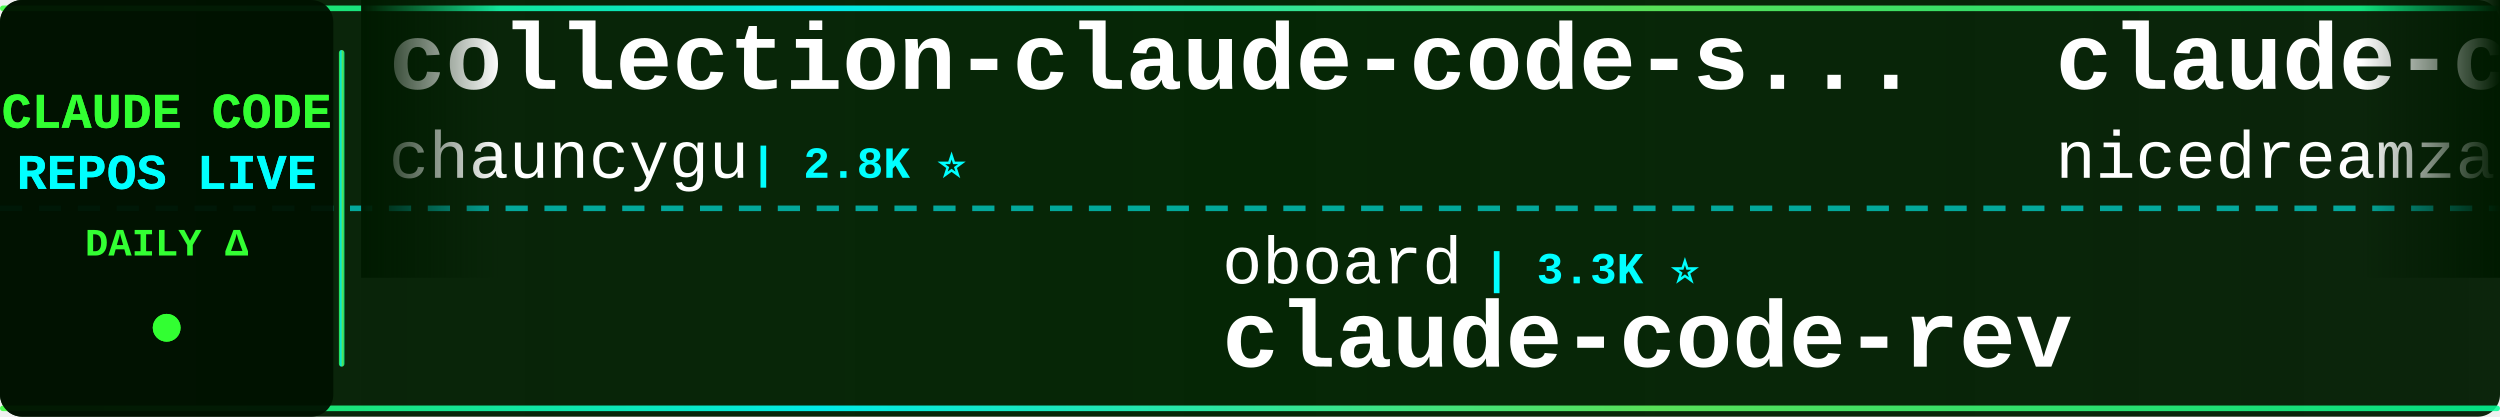
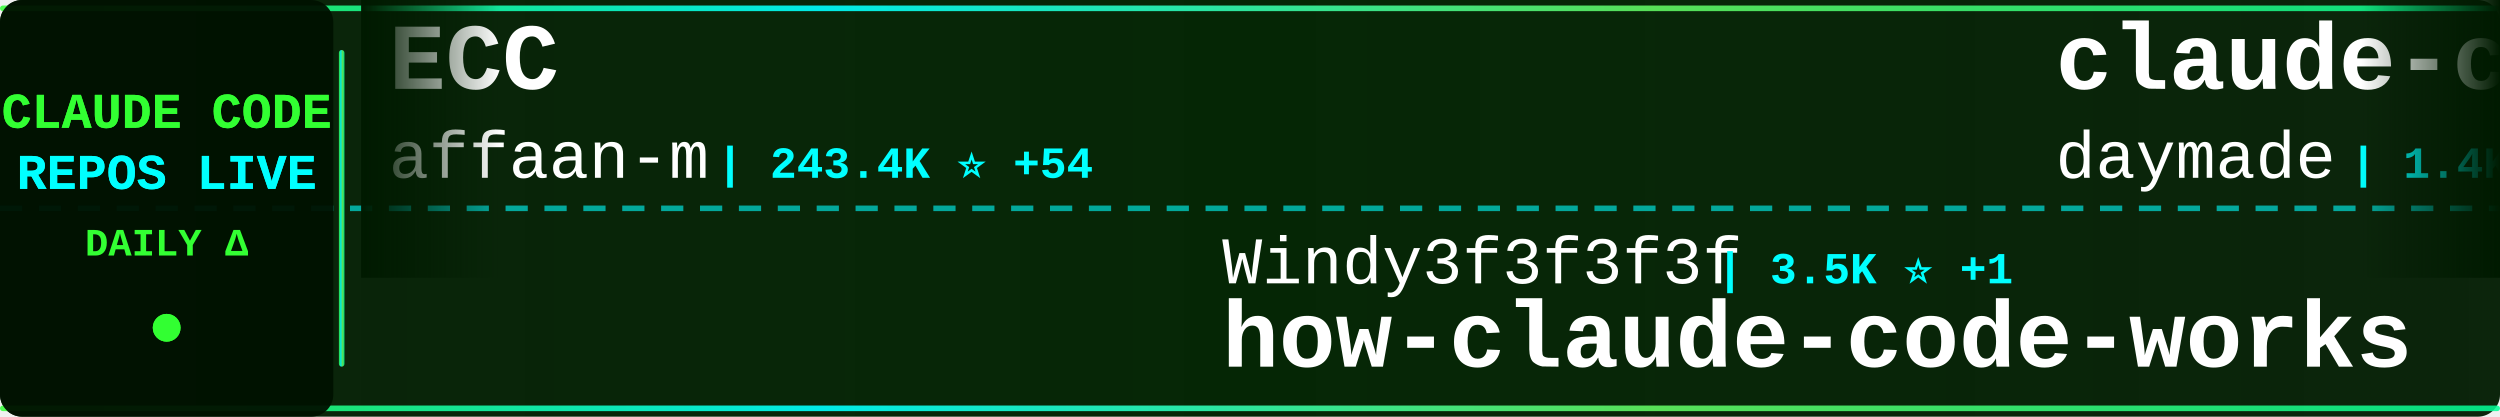
<svg xmlns="http://www.w3.org/2000/svg" width="900" height="150">
  <defs>
    <linearGradient id="tickerBg" x1="0%" y1="0%" x2="100%" y2="0%">
      <stop offset="0%" style="stop-color:#001a00;stop-opacity:0.95" />
      <stop offset="50%" style="stop-color:#002200;stop-opacity:0.98" />
      <stop offset="100%" style="stop-color:#001a00;stop-opacity:0.95" />
    </linearGradient>
    <linearGradient id="borderGrad" x1="0%" y1="0%" x2="100%" y2="0%">
      <stop offset="0%" style="stop-color:#33ff33;stop-opacity:0.85">
        <animate attributeName="stop-opacity" values="0.85;1;0.85" dur="2s" repeatCount="indefinite" />
      </stop>
      <stop offset="33%" style="stop-color:#00ffff;stop-opacity:0.9">
        <animate attributeName="stop-opacity" values="0.9;1;0.9" dur="2.2s" repeatCount="indefinite" />
      </stop>
      <stop offset="66%" style="stop-color:#66ff66;stop-opacity:0.85">
        <animate attributeName="stop-opacity" values="0.85;1;0.85" dur="1.8s" repeatCount="indefinite" />
      </stop>
      <stop offset="100%" style="stop-color:#00ff99;stop-opacity:0.85">
        <animate attributeName="stop-opacity" values="0.85;1;0.85" dur="2s" repeatCount="indefinite" />
      </stop>
    </linearGradient>
    <filter id="textGlow">
      <feGaussianBlur stdDeviation="0.1" result="coloredBlur" />
      <feMerge>
        <feMergeNode in="coloredBlur" />
        <feMergeNode in="SourceGraphic" />
      </feMerge>
    </filter>
    <filter id="metricGlow">
      <feGaussianBlur stdDeviation="0.2" result="coloredBlur" />
      <feMerge>
        <feMergeNode in="coloredBlur" />
        <feMergeNode in="SourceGraphic" />
      </feMerge>
    </filter>
    <linearGradient id="leftFade" x1="0%" y1="0%" x2="100%" y2="0%">
      <stop offset="0%" style="stop-color:#001a00;stop-opacity:1" />
      <stop offset="100%" style="stop-color:#001a00;stop-opacity:0" />
    </linearGradient>
    <linearGradient id="rightFade" x1="0%" y1="0%" x2="100%" y2="0%">
      <stop offset="0%" style="stop-color:#001a00;stop-opacity:0" />
      <stop offset="100%" style="stop-color:#001a00;stop-opacity:1" />
    </linearGradient>
  </defs>
  <rect width="900" height="150" fill="url(#tickerBg)" rx="8" />
  <rect x="0" y="2" width="900" height="2" fill="url(#borderGrad)" rx="1" />
  <rect x="0" y="146" width="900" height="2" fill="url(#borderGrad)" rx="1" />
  <line x1="0" y1="75" x2="900" y2="75" stroke="#00ffff" stroke-width="2" stroke-dasharray="8 6" opacity="0.6" />
  <rect x="0" y="0" width="120" height="150" fill="#001100" opacity="0.95" rx="8" />
  <text x="60" y="46" font-family="'Courier New', monospace" font-size="18" font-weight="bold" fill="#33ff33" text-anchor="middle" filter="url(#textGlow)">
    CLAUDE CODE
  </text>
  <text x="60" y="68" font-family="'Courier New', monospace" font-size="18" font-weight="bold" fill="#00ffff" text-anchor="middle" filter="url(#textGlow)">
    REPOS LIVE
  </text>
  <text x="60" y="92" font-family="'Courier New', monospace" font-size="14" font-weight="bold" fill="#33ff33" text-anchor="middle">
    DAILY Δ
  </text>
  <circle cx="60" cy="118" r="5" fill="#33ff33" filter="url(#metricGlow)">
    <animate attributeName="r" values="4;6;4" dur="1.5s" repeatCount="indefinite" />
    <animate attributeName="opacity" values="0.6;1;0.6" dur="1.5s" repeatCount="indefinite" />
  </circle>
  <rect x="122" y="18" width="2" height="114" fill="url(#borderGrad)" rx="1" />
  <clipPath id="tickerClip">
    <rect x="130" y="0" width="770" height="150" />
  </clipPath>
  <g clip-path="url(#tickerClip)">
    <g id="tickerItems">
      <animateTransform attributeName="transform" attributeType="XML" type="translate" from="0 0" to="-3000 0" dur="54s" repeatCount="indefinite" />
      <g transform="translate(0, 0)">
-         <text x="140" y="32" font-family="'Courier New', monospace" font-size="34" font-weight="bold" fill="#ffffff">collection-claude-code-s...</text>
-         <text x="140" y="64" font-family="'Courier New', monospace" font-size="24" font-weight="normal" fill="#ffffff" opacity="1.0">chauncygu</text>
-         <text x="270" y="64" font-family="'Courier New', monospace" font-size="16" font-weight="bold" fill="#00ffff"> | 2.8K ⭐</text>
+         <text x="140" y="32" font-family="'Courier New', monospace" font-size="34" font-weight="bold" fill="#ffffff">ECC</text>
+         <text x="140" y="64" font-family="'Courier New', monospace" font-size="24" font-weight="normal" fill="#ffffff" opacity="1.0">affaan-m</text>
+         <text x="258" y="64" font-family="'Courier New', monospace" font-size="16" font-weight="bold" fill="#00ffff"> | 243.4K ⭐ +54</text>
      </g>
      <g transform="translate(300, 0)">
-         <text x="140" y="102" font-family="'Courier New', monospace" font-size="24" font-weight="normal" fill="#ffffff" opacity="1.0">oboard</text>
-         <text x="234" y="102" font-family="'Courier New', monospace" font-size="16" font-weight="bold" fill="#00ffff"> | 3.3K ⭐</text>
-         <text x="140" y="132" font-family="'Courier New', monospace" font-size="34" font-weight="bold" fill="#ffffff">claude-code-rev</text>
+         <text x="140" y="102" font-family="'Courier New', monospace" font-size="24" font-weight="normal" fill="#ffffff" opacity="1.0">Windy3f3f3f3f</text>
+         <text x="318" y="102" font-family="'Courier New', monospace" font-size="16" font-weight="bold" fill="#00ffff"> | 3.5K ⭐ +1</text>
+         <text x="140" y="132" font-family="'Courier New', monospace" font-size="34" font-weight="bold" fill="#ffffff">how-claude-code-works</text>
      </g>
      <g transform="translate(600, 0)">
-         <text x="140" y="32" font-family="'Courier New', monospace" font-size="34" font-weight="bold" fill="#ffffff">claude-code-local</text>
-         <text x="140" y="64" font-family="'Courier New', monospace" font-size="24" font-weight="normal" fill="#ffffff" opacity="1.0">nicedreamzapp</text>
-         <text x="318" y="64" font-family="'Courier New', monospace" font-size="16" font-weight="bold" fill="#00ffff"> | 3.2K ⭐</text>
+         <text x="140" y="32" font-family="'Courier New', monospace" font-size="34" font-weight="bold" fill="#ffffff">claude-code-skills</text>
+         <text x="140" y="64" font-family="'Courier New', monospace" font-size="24" font-weight="normal" fill="#ffffff" opacity="1.0">daymade</text>
+         <text x="246" y="64" font-family="'Courier New', monospace" font-size="16" font-weight="bold" fill="#00ffff"> | 1.4K ⭐</text>
      </g>
      <g transform="translate(900, 0)">
+         <text x="140" y="102" font-family="'Courier New', monospace" font-size="24" font-weight="normal" fill="#ffffff" opacity="1.0">jqueryscript</text>
+         <text x="306" y="102" font-family="'Courier New', monospace" font-size="16" font-weight="bold" fill="#00ffff"> | 504 ⭐</text>
+         <text x="140" y="132" font-family="'Courier New', monospace" font-size="34" font-weight="bold" fill="#ffffff">awesome-claude-code</text>
+       </g>
+       <g transform="translate(1200, 0)">
+         <text x="140" y="32" font-family="'Courier New', monospace" font-size="34" font-weight="bold" fill="#ffffff">everything-claude-code</text>
+         <text x="140" y="64" font-family="'Courier New', monospace" font-size="24" font-weight="normal" fill="#ffffff" opacity="1.0">WorldFlowAI</text>
+         <text x="294" y="64" font-family="'Courier New', monospace" font-size="16" font-weight="bold" fill="#00ffff"> | 1.7K ⭐ +3</text>
+       </g>
+       <g transform="translate(1500, 0)">
+         <text x="140" y="102" font-family="'Courier New', monospace" font-size="24" font-weight="normal" fill="#ffffff" opacity="1.0">pengchengneo</text>
+         <text x="306" y="102" font-family="'Courier New', monospace" font-size="16" font-weight="bold" fill="#00ffff"> | 1.8K ⭐ +1</text>
+         <text x="140" y="132" font-family="'Courier New', monospace" font-size="34" font-weight="bold" fill="#ffffff">Claude-Code</text>
+       </g>
+       <g transform="translate(1800, 0)">
+         <text x="140" y="32" font-family="'Courier New', monospace" font-size="34" font-weight="bold" fill="#ffffff">edmunds-claude-code</text>
+         <text x="140" y="64" font-family="'Courier New', monospace" font-size="24" font-weight="normal" fill="#ffffff" opacity="1.0">edmund-io</text>
+         <text x="270" y="64" font-family="'Courier New', monospace" font-size="16" font-weight="bold" fill="#00ffff"> | 1.5K ⭐</text>
+       </g>
+       <g transform="translate(2100, 0)">
+         <text x="140" y="102" font-family="'Courier New', monospace" font-size="24" font-weight="normal" fill="#ffffff" opacity="1.0">OrcaWhisper</text>
+         <text x="294" y="102" font-family="'Courier New', monospace" font-size="16" font-weight="bold" fill="#00ffff"> | 91 ⭐</text>
+         <text x="140" y="132" font-family="'Courier New', monospace" font-size="34" font-weight="bold" fill="#ffffff">Claude-Code</text>
+       </g>
+       <g transform="translate(2400, 0)">
+         <text x="140" y="32" font-family="'Courier New', monospace" font-size="34" font-weight="bold" fill="#ffffff">claude-code-workflows</text>
+         <text x="140" y="64" font-family="'Courier New', monospace" font-size="24" font-weight="normal" fill="#ffffff" opacity="1.0">OneRedOak</text>
+         <text x="270" y="64" font-family="'Courier New', monospace" font-size="16" font-weight="bold" fill="#00ffff"> | 3.9K ⭐</text>
+       </g>
+       <g transform="translate(2700, 0)">
+         <text x="140" y="102" font-family="'Courier New', monospace" font-size="24" font-weight="normal" fill="#ffffff" opacity="1.0">diet103</text>
+         <text x="246" y="102" font-family="'Courier New', monospace" font-size="16" font-weight="bold" fill="#00ffff"> | 10.0K ⭐</text>
+         <text x="140" y="132" font-family="'Courier New', monospace" font-size="34" font-weight="bold" fill="#ffffff">claude-code-infrastructu...</text>
+       </g>
+       <g transform="translate(3000, 0)">
+         <text x="140" y="32" font-family="'Courier New', monospace" font-size="34" font-weight="bold" fill="#ffffff">ECC</text>
+         <text x="140" y="64" font-family="'Courier New', monospace" font-size="24" font-weight="normal" fill="#ffffff" opacity="1.0">affaan-m</text>
+         <text x="258" y="64" font-family="'Courier New', monospace" font-size="16" font-weight="bold" fill="#00ffff"> | 243.4K ⭐ +54</text>
+       </g>
+       <g transform="translate(3300, 0)">
        <text x="140" y="102" font-family="'Courier New', monospace" font-size="24" font-weight="normal" fill="#ffffff" opacity="1.0">Windy3f3f3f3f</text>
-         <text x="318" y="102" font-family="'Courier New', monospace" font-size="16" font-weight="bold" fill="#00ffff"> | 3.5K ⭐ +2</text>
+         <text x="318" y="102" font-family="'Courier New', monospace" font-size="16" font-weight="bold" fill="#00ffff"> | 3.5K ⭐ +1</text>
        <text x="140" y="132" font-family="'Courier New', monospace" font-size="34" font-weight="bold" fill="#ffffff">how-claude-code-works</text>
      </g>
-       <g transform="translate(1200, 0)">
-         <text x="140" y="32" font-family="'Courier New', monospace" font-size="34" font-weight="bold" fill="#ffffff">ralph-claude-code</text>
-         <text x="140" y="64" font-family="'Courier New', monospace" font-size="24" font-weight="normal" fill="#ffffff" opacity="1.0">frankbria</text>
-         <text x="270" y="64" font-family="'Courier New', monospace" font-size="16" font-weight="bold" fill="#00ffff"> | 9.6K ⭐</text>
-       </g>
-       <g transform="translate(1500, 0)">
-         <text x="140" y="102" font-family="'Courier New', monospace" font-size="24" font-weight="normal" fill="#ffffff" opacity="1.0">disler</text>
-         <text x="234" y="102" font-family="'Courier New', monospace" font-size="16" font-weight="bold" fill="#00ffff"> | 3.9K ⭐</text>
-         <text x="140" y="132" font-family="'Courier New', monospace" font-size="34" font-weight="bold" fill="#ffffff">claude-code-hooks-master...</text>
-       </g>
-       <g transform="translate(1800, 0)">
-         <text x="140" y="32" font-family="'Courier New', monospace" font-size="34" font-weight="bold" fill="#ffffff">everything-claude-code-z...</text>
-         <text x="140" y="64" font-family="'Courier New', monospace" font-size="24" font-weight="normal" fill="#ffffff" opacity="1.0">xu-xiang</text>
-         <text x="258" y="64" font-family="'Courier New', monospace" font-size="16" font-weight="bold" fill="#00ffff"> | 1.9K ⭐</text>
-       </g>
-       <g transform="translate(2100, 0)">
-         <text x="140" y="102" font-family="'Courier New', monospace" font-size="24" font-weight="normal" fill="#ffffff" opacity="1.0">VoltAgent</text>
-         <text x="270" y="102" font-family="'Courier New', monospace" font-size="16" font-weight="bold" fill="#00ffff"> | 24.6K ⭐ +2</text>
-         <text x="140" y="132" font-family="'Courier New', monospace" font-size="34" font-weight="bold" fill="#ffffff">awesome-claude-code-suba...</text>
-       </g>
-       <g transform="translate(2400, 0)">
-         <text x="140" y="32" font-family="'Courier New', monospace" font-size="34" font-weight="bold" fill="#ffffff">claude-code-engineering</text>
-         <text x="140" y="64" font-family="'Courier New', monospace" font-size="24" font-weight="normal" fill="#ffffff" opacity="1.0">huangjia2019</text>
-         <text x="306" y="64" font-family="'Courier New', monospace" font-size="16" font-weight="bold" fill="#00ffff"> | 1.1K ⭐</text>
-       </g>
-       <g transform="translate(2700, 0)">
-         <text x="140" y="102" font-family="'Courier New', monospace" font-size="24" font-weight="normal" fill="#ffffff" opacity="1.0">KPR111</text>
-         <text x="234" y="102" font-family="'Courier New', monospace" font-size="16" font-weight="bold" fill="#00ffff"> | 18 ⭐</text>
-         <text x="140" y="132" font-family="'Courier New', monospace" font-size="34" font-weight="bold" fill="#ffffff">Claude-Code</text>
-       </g>
-       <g transform="translate(3000, 0)">
-         <text x="140" y="32" font-family="'Courier New', monospace" font-size="34" font-weight="bold" fill="#ffffff">collection-claude-code-s...</text>
-         <text x="140" y="64" font-family="'Courier New', monospace" font-size="24" font-weight="normal" fill="#ffffff" opacity="1.0">chauncygu</text>
-         <text x="270" y="64" font-family="'Courier New', monospace" font-size="16" font-weight="bold" fill="#00ffff"> | 2.8K ⭐</text>
-       </g>
-       <g transform="translate(3300, 0)">
-         <text x="140" y="102" font-family="'Courier New', monospace" font-size="24" font-weight="normal" fill="#ffffff" opacity="1.0">oboard</text>
-         <text x="234" y="102" font-family="'Courier New', monospace" font-size="16" font-weight="bold" fill="#00ffff"> | 3.3K ⭐</text>
-         <text x="140" y="132" font-family="'Courier New', monospace" font-size="34" font-weight="bold" fill="#ffffff">claude-code-rev</text>
-       </g>
      <g transform="translate(3600, 0)">
-         <text x="140" y="32" font-family="'Courier New', monospace" font-size="34" font-weight="bold" fill="#ffffff">claude-code-local</text>
-         <text x="140" y="64" font-family="'Courier New', monospace" font-size="24" font-weight="normal" fill="#ffffff" opacity="1.0">nicedreamzapp</text>
-         <text x="318" y="64" font-family="'Courier New', monospace" font-size="16" font-weight="bold" fill="#00ffff"> | 3.2K ⭐</text>
+         <text x="140" y="32" font-family="'Courier New', monospace" font-size="34" font-weight="bold" fill="#ffffff">claude-code-skills</text>
+         <text x="140" y="64" font-family="'Courier New', monospace" font-size="24" font-weight="normal" fill="#ffffff" opacity="1.0">daymade</text>
+         <text x="246" y="64" font-family="'Courier New', monospace" font-size="16" font-weight="bold" fill="#00ffff"> | 1.4K ⭐</text>
      </g>
      <g transform="translate(3900, 0)">
-         <text x="140" y="102" font-family="'Courier New', monospace" font-size="24" font-weight="normal" fill="#ffffff" opacity="1.0">Windy3f3f3f3f</text>
-         <text x="318" y="102" font-family="'Courier New', monospace" font-size="16" font-weight="bold" fill="#00ffff"> | 3.5K ⭐ +2</text>
-         <text x="140" y="132" font-family="'Courier New', monospace" font-size="34" font-weight="bold" fill="#ffffff">how-claude-code-works</text>
+         <text x="140" y="102" font-family="'Courier New', monospace" font-size="24" font-weight="normal" fill="#ffffff" opacity="1.0">jqueryscript</text>
+         <text x="306" y="102" font-family="'Courier New', monospace" font-size="16" font-weight="bold" fill="#00ffff"> | 504 ⭐</text>
+         <text x="140" y="132" font-family="'Courier New', monospace" font-size="34" font-weight="bold" fill="#ffffff">awesome-claude-code</text>
      </g>
    </g>
  </g>
  <rect x="130" y="0" width="50" height="100" fill="url(#leftFade)" />
  <rect x="850" y="0" width="50" height="100" fill="url(#rightFade)" />
</svg>
